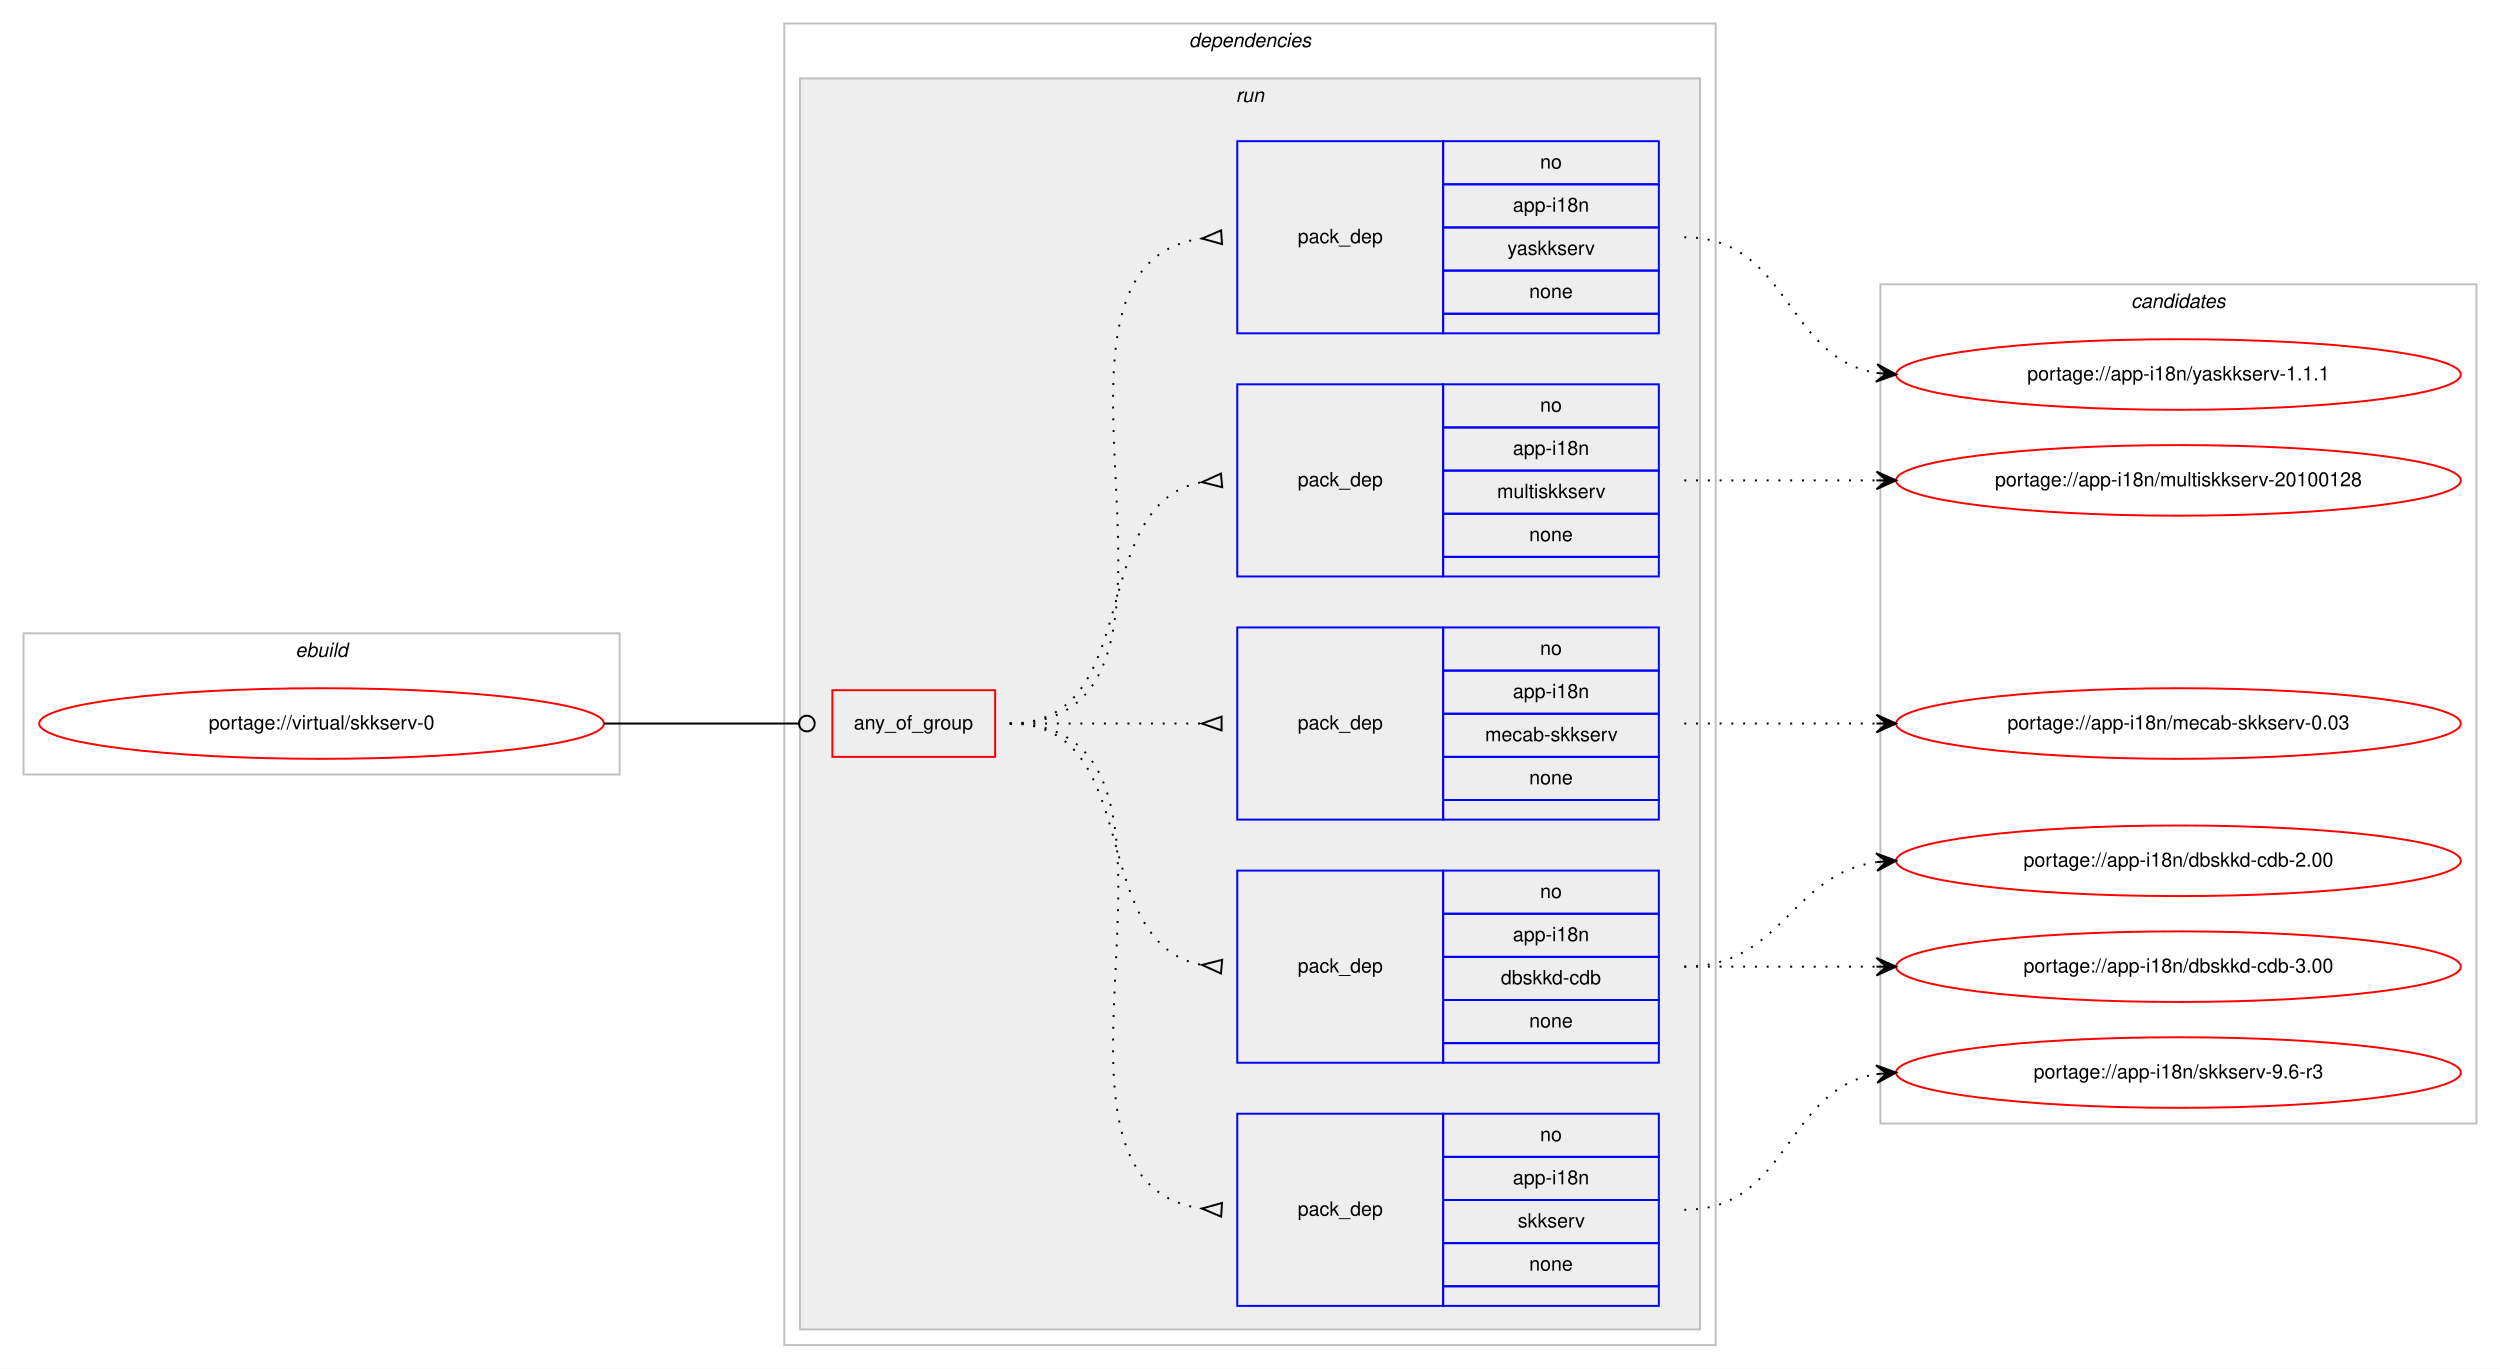
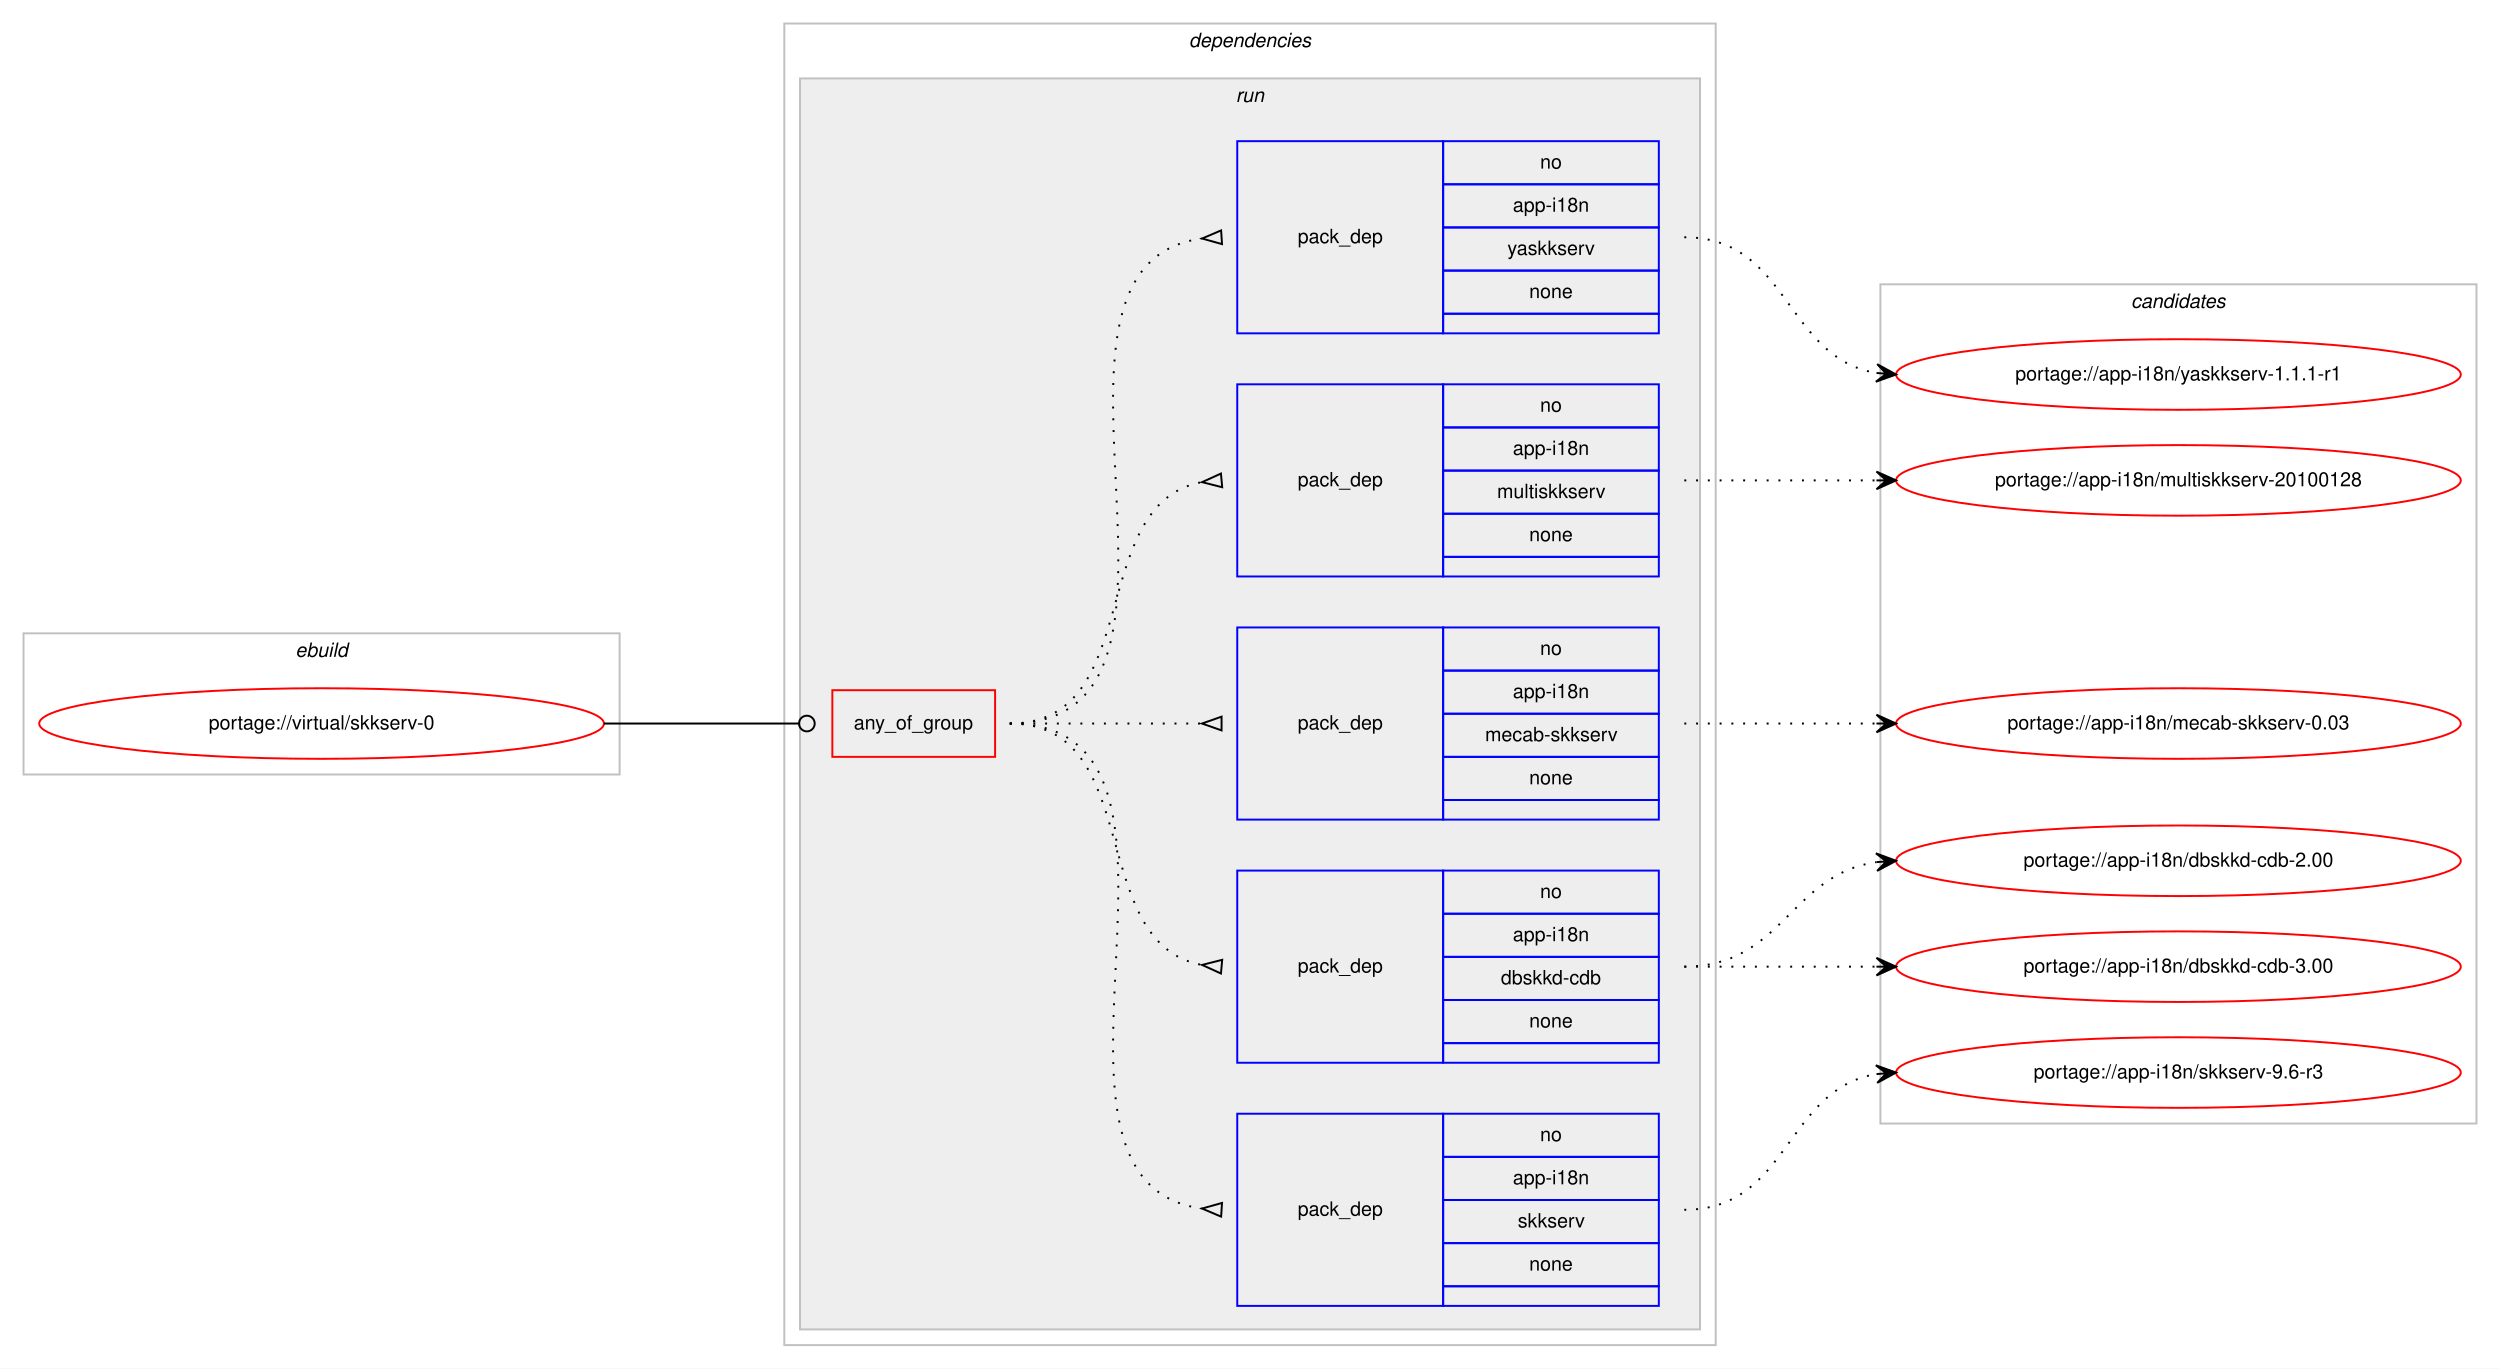
<svg xmlns="http://www.w3.org/2000/svg" xmlns:xlink="http://www.w3.org/1999/xlink" width="1275pt" height="698pt" viewBox="0.00 0.00 1275.00 698.00">
  <g id="graph0" class="graph" transform="scale(1 1) rotate(0) translate(4 694)">
    <polygon fill="#ffffff" stroke="transparent" points="-4,4 -4,-694 1271,-694 1271,4 -4,4" />
    <g id="clust1" class="cluster">
      <polygon fill="none" stroke="#c0c0c0" points="8,-299 8,-371 312,-371 312,-299 8,-299" />
      <text text-anchor="start" x="146.663" y="-359" font-family="Helvetica,sans-Serif" font-style="italic" font-size="10.00" fill="#000000">ebuild</text>
    </g>
    <g id="clust2" class="cluster">
      <polygon fill="none" stroke="#c0c0c0" points="396,-8 396,-682 871,-682 871,-8 396,-8" />
      <text text-anchor="start" x="602.375" y="-670" font-family="Helvetica,sans-Serif" font-style="italic" font-size="10.00" fill="#000000">dependencies</text>
    </g>
    <g id="clust5" class="cluster">
      <polygon fill="#eeeeee" stroke="#c0c0c0" points="404,-16 404,-654 863,-654 863,-16 404,-16" />
      <text text-anchor="start" x="626.277" y="-642" font-family="Helvetica,sans-Serif" font-style="italic" font-size="10.00" fill="#000000">run</text>
    </g>
    <g id="clust12" class="cluster">
      <polygon fill="none" stroke="#c0c0c0" points="955,-121 955,-549 1259,-549 1259,-121 955,-121" />
      <text text-anchor="start" x="1082.824" y="-537" font-family="Helvetica,sans-Serif" font-style="italic" font-size="10.00" fill="#000000">candidates</text>
    </g>
    <g id="node1" class="node">
      <g id="a_node1">
        <a xlink:href="../virtual/skkserv-0.svg" xlink:title="portage://virtual/skkserv-0">
          <ellipse fill="none" stroke="#ff0000" cx="160" cy="-325" rx="144" ry="18" />
          <text text-anchor="middle" x="160" y="-322" font-family="Helvetica,sans-Serif" font-size="10.00" fill="#000000">portage://virtual/skkserv-0</text>
        </a>
      </g>
    </g>
    <g id="node2" class="node">
      <polygon fill="none" stroke="#ff0000" points="420.5,-308 420.5,-342 503.5,-342 503.5,-308 420.5,-308" />
      <text text-anchor="start" x="431.43" y="-322" font-family="Helvetica,sans-Serif" font-size="10.00" fill="#000000">any_of_group</text>
    </g>
    <g id="edge6" class="edge">
      <path fill="none" stroke="#000000" d="M304,-325C348.978,-325 362.2,-325 403.456,-325" />
      <ellipse fill="none" stroke="#000000" cx="407.5" cy="-325" rx="4" ry="4" />
    </g>
    <g id="node3" class="node">
      <polygon fill="none" stroke="#0000ff" points="627,-28 627,-126 732,-126 732,-28 627,-28" />
      <text text-anchor="start" x="657.823" y="-74" font-family="Helvetica,sans-Serif" font-size="10.00" fill="#000000">pack_dep</text>
      <polygon fill="none" stroke="#0000ff" points="732,-104 732,-126 842,-126 842,-104 732,-104" />
      <text text-anchor="start" x="781.441" y="-112" font-family="Helvetica,sans-Serif" font-size="10.00" fill="#000000">no</text>
      <polygon fill="none" stroke="#0000ff" points="732,-82 732,-104 842,-104 842,-82 732,-82" />
      <text text-anchor="start" x="767.549" y="-90" font-family="Helvetica,sans-Serif" font-size="10.00" fill="#000000">app-i18n</text>
      <polygon fill="none" stroke="#0000ff" points="732,-60 732,-82 842,-82 842,-60 732,-60" />
      <text text-anchor="start" x="770.056" y="-68" font-family="Helvetica,sans-Serif" font-size="10.00" fill="#000000">skkserv</text>
      <polygon fill="none" stroke="#0000ff" points="732,-38 732,-60 842,-60 842,-38 732,-38" />
      <text text-anchor="start" x="775.882" y="-46" font-family="Helvetica,sans-Serif" font-size="10.00" fill="#000000">none</text>
      <polygon fill="none" stroke="#0000ff" points="732,-28 732,-38 842,-38 842,-28 732,-28" />
    </g>
    <g id="edge1" class="edge">
      <path fill="none" stroke="#000000" stroke-dasharray="1,5" d="M511,-325C627.581,-325 506.567,-91.788 608.762,-77.668" />
      <polygon fill="none" stroke="#000000" points="619.228,-80.493 609.021,-77.651 618.772,-73.507 619.228,-80.493" />
    </g>
    <g id="node4" class="node">
      <polygon fill="none" stroke="#0000ff" points="627,-152 627,-250 732,-250 732,-152 627,-152" />
      <text text-anchor="start" x="657.823" y="-198" font-family="Helvetica,sans-Serif" font-size="10.00" fill="#000000">pack_dep</text>
      <polygon fill="none" stroke="#0000ff" points="732,-228 732,-250 842,-250 842,-228 732,-228" />
      <text text-anchor="start" x="781.441" y="-236" font-family="Helvetica,sans-Serif" font-size="10.00" fill="#000000">no</text>
      <polygon fill="none" stroke="#0000ff" points="732,-206 732,-228 842,-228 842,-206 732,-206" />
      <text text-anchor="start" x="767.549" y="-214" font-family="Helvetica,sans-Serif" font-size="10.00" fill="#000000">app-i18n</text>
      <polygon fill="none" stroke="#0000ff" points="732,-184 732,-206 842,-206 842,-184 732,-184" />
      <text text-anchor="start" x="761.438" y="-192" font-family="Helvetica,sans-Serif" font-size="10.00" fill="#000000">dbskkd-cdb</text>
      <polygon fill="none" stroke="#0000ff" points="732,-162 732,-184 842,-184 842,-162 732,-162" />
      <text text-anchor="start" x="775.882" y="-170" font-family="Helvetica,sans-Serif" font-size="10.00" fill="#000000">none</text>
      <polygon fill="none" stroke="#0000ff" points="732,-152 732,-162 842,-162 842,-152 732,-152" />
    </g>
    <g id="edge2" class="edge">
      <path fill="none" stroke="#000000" stroke-dasharray="1,5" d="M511,-325C580.372,-325 549.506,-213.274 608.698,-201.927" />
      <polygon fill="none" stroke="#000000" points="619.314,-204.486 609.04,-201.896 618.686,-197.514 619.314,-204.486" />
    </g>
    <g id="node5" class="node">
      <polygon fill="none" stroke="#0000ff" points="627,-276 627,-374 732,-374 732,-276 627,-276" />
      <text text-anchor="start" x="657.823" y="-322" font-family="Helvetica,sans-Serif" font-size="10.00" fill="#000000">pack_dep</text>
      <polygon fill="none" stroke="#0000ff" points="732,-352 732,-374 842,-374 842,-352 732,-352" />
      <text text-anchor="start" x="781.441" y="-360" font-family="Helvetica,sans-Serif" font-size="10.00" fill="#000000">no</text>
      <polygon fill="none" stroke="#0000ff" points="732,-330 732,-352 842,-352 842,-330 732,-330" />
      <text text-anchor="start" x="767.549" y="-338" font-family="Helvetica,sans-Serif" font-size="10.00" fill="#000000">app-i18n</text>
      <polygon fill="none" stroke="#0000ff" points="732,-308 732,-330 842,-330 842,-308 732,-308" />
      <text text-anchor="start" x="753.389" y="-316" font-family="Helvetica,sans-Serif" font-size="10.00" fill="#000000">mecab-skkserv</text>
      <polygon fill="none" stroke="#0000ff" points="732,-286 732,-308 842,-308 842,-286 732,-286" />
      <text text-anchor="start" x="775.882" y="-294" font-family="Helvetica,sans-Serif" font-size="10.00" fill="#000000">none</text>
      <polygon fill="none" stroke="#0000ff" points="732,-276 732,-286 842,-286 842,-276 732,-276" />
    </g>
    <g id="edge3" class="edge">
      <path fill="none" stroke="#000000" stroke-dasharray="1,5" d="M511,-325C555.438,-325 569.02,-325 608.878,-325" />
      <polygon fill="none" stroke="#000000" points="619,-328.5 609,-325 619,-321.5 619,-328.5" />
    </g>
    <g id="node6" class="node">
      <polygon fill="none" stroke="#0000ff" points="627,-400 627,-498 732,-498 732,-400 627,-400" />
      <text text-anchor="start" x="657.823" y="-446" font-family="Helvetica,sans-Serif" font-size="10.00" fill="#000000">pack_dep</text>
      <polygon fill="none" stroke="#0000ff" points="732,-476 732,-498 842,-498 842,-476 732,-476" />
      <text text-anchor="start" x="781.441" y="-484" font-family="Helvetica,sans-Serif" font-size="10.00" fill="#000000">no</text>
      <polygon fill="none" stroke="#0000ff" points="732,-454 732,-476 842,-476 842,-454 732,-454" />
      <text text-anchor="start" x="767.549" y="-462" font-family="Helvetica,sans-Serif" font-size="10.00" fill="#000000">app-i18n</text>
      <polygon fill="none" stroke="#0000ff" points="732,-432 732,-454 842,-454 842,-432 732,-432" />
      <text text-anchor="start" x="759.504" y="-440" font-family="Helvetica,sans-Serif" font-size="10.00" fill="#000000">multiskkserv</text>
      <polygon fill="none" stroke="#0000ff" points="732,-410 732,-432 842,-432 842,-410 732,-410" />
      <text text-anchor="start" x="775.882" y="-418" font-family="Helvetica,sans-Serif" font-size="10.00" fill="#000000">none</text>
      <polygon fill="none" stroke="#0000ff" points="732,-400 732,-410 842,-410 842,-400 732,-400" />
    </g>
    <g id="edge4" class="edge">
      <path fill="none" stroke="#000000" stroke-dasharray="1,5" d="M511,-325C580.372,-325 549.506,-436.726 608.698,-448.073" />
      <polygon fill="none" stroke="#000000" points="618.686,-452.486 609.04,-448.104 619.314,-445.514 618.686,-452.486" />
    </g>
    <g id="node7" class="node">
      <polygon fill="none" stroke="#0000ff" points="627,-524 627,-622 732,-622 732,-524 627,-524" />
      <text text-anchor="start" x="657.823" y="-570" font-family="Helvetica,sans-Serif" font-size="10.00" fill="#000000">pack_dep</text>
      <polygon fill="none" stroke="#0000ff" points="732,-600 732,-622 842,-622 842,-600 732,-600" />
      <text text-anchor="start" x="781.441" y="-608" font-family="Helvetica,sans-Serif" font-size="10.00" fill="#000000">no</text>
      <polygon fill="none" stroke="#0000ff" points="732,-578 732,-600 842,-600 842,-578 732,-578" />
      <text text-anchor="start" x="767.549" y="-586" font-family="Helvetica,sans-Serif" font-size="10.00" fill="#000000">app-i18n</text>
      <polygon fill="none" stroke="#0000ff" points="732,-556 732,-578 842,-578 842,-556 732,-556" />
      <text text-anchor="start" x="764.777" y="-564" font-family="Helvetica,sans-Serif" font-size="10.00" fill="#000000">yaskkserv</text>
      <polygon fill="none" stroke="#0000ff" points="732,-534 732,-556 842,-556 842,-534 732,-534" />
      <text text-anchor="start" x="775.882" y="-542" font-family="Helvetica,sans-Serif" font-size="10.00" fill="#000000">none</text>
      <polygon fill="none" stroke="#0000ff" points="732,-524 732,-534 842,-534 842,-524 732,-524" />
    </g>
    <g id="edge5" class="edge">
      <path fill="none" stroke="#000000" stroke-dasharray="1,5" d="M511,-325C627.581,-325 506.567,-558.212 608.762,-572.332" />
      <polygon fill="none" stroke="#000000" points="618.772,-576.493 609.021,-572.349 619.228,-569.507 618.772,-576.493" />
    </g>
    <g id="node8" class="node">
      <g id="a_node8">
        <a xlink:href="../app-i18n/skkserv-9.6-r3.svg" xlink:title="portage://app-i18n/skkserv-9.6-r3">
          <ellipse fill="none" stroke="#ff0000" cx="1107" cy="-147" rx="144" ry="18" />
          <text text-anchor="middle" x="1107" y="-144" font-family="Helvetica,sans-Serif" font-size="10.00" fill="#000000">portage://app-i18n/skkserv-9.6-r3</text>
        </a>
      </g>
    </g>
    <g id="edge7" class="edge">
      <path fill="none" stroke="#000000" stroke-dasharray="1,5" d="M855,-77C908.625,-77 906.351,-138.523 952.989,-146.214" />
      <polygon fill="#000000" stroke="#000000" points="963,-147 952.678,-150.703 958.015,-146.608 953.031,-146.217 953.031,-146.217 953.031,-146.217 958.015,-146.608 953.383,-141.731 963,-147 963,-147" />
    </g>
    <g id="node9" class="node">
      <g id="a_node9">
        <a xlink:href="../app-i18n/dbskkd-cdb-3.00.svg" xlink:title="portage://app-i18n/dbskkd-cdb-3.00">
          <ellipse fill="none" stroke="#ff0000" cx="1107" cy="-201" rx="144" ry="18" />
          <text text-anchor="middle" x="1107" y="-198" font-family="Helvetica,sans-Serif" font-size="10.00" fill="#000000">portage://app-i18n/dbskkd-cdb-3.00</text>
        </a>
      </g>
    </g>
    <g id="edge8" class="edge">
      <path fill="none" stroke="#000000" stroke-dasharray="1,5" d="M855,-201C899.438,-201 913.02,-201 952.878,-201" />
      <polygon fill="#000000" stroke="#000000" points="963,-201 953,-205.5 958,-201 953,-201 953,-201 953,-201 958,-201 953,-196.5 963,-201 963,-201" />
    </g>
    <g id="node10" class="node">
      <g id="a_node10">
        <a xlink:href="../app-i18n/dbskkd-cdb-2.00.svg" xlink:title="portage://app-i18n/dbskkd-cdb-2.00">
          <ellipse fill="none" stroke="#ff0000" cx="1107" cy="-255" rx="144" ry="18" />
          <text text-anchor="middle" x="1107" y="-252" font-family="Helvetica,sans-Serif" font-size="10.00" fill="#000000">portage://app-i18n/dbskkd-cdb-2.00</text>
        </a>
      </g>
    </g>
    <g id="edge9" class="edge">
      <path fill="none" stroke="#000000" stroke-dasharray="1,5" d="M855,-201C905.102,-201 909.012,-248.066 952.979,-254.317" />
      <polygon fill="#000000" stroke="#000000" points="963,-255 952.717,-258.81 958.012,-254.66 953.023,-254.32 953.023,-254.32 953.023,-254.32 958.012,-254.66 953.329,-249.831 963,-255 963,-255" />
    </g>
    <g id="node11" class="node">
      <g id="a_node11">
        <a xlink:href="../app-i18n/mecab-skkserv-0.03.svg" xlink:title="portage://app-i18n/mecab-skkserv-0.03">
          <ellipse fill="none" stroke="#ff0000" cx="1107" cy="-325" rx="144" ry="18" />
          <text text-anchor="middle" x="1107" y="-322" font-family="Helvetica,sans-Serif" font-size="10.00" fill="#000000">portage://app-i18n/mecab-skkserv-0.03</text>
        </a>
      </g>
    </g>
    <g id="edge10" class="edge">
      <path fill="none" stroke="#000000" stroke-dasharray="1,5" d="M855,-325C899.438,-325 913.02,-325 952.878,-325" />
      <polygon fill="#000000" stroke="#000000" points="963,-325 953,-329.5 958,-325 953,-325 953,-325 953,-325 958,-325 953,-320.5 963,-325 963,-325" />
    </g>
    <g id="node12" class="node">
      <g id="a_node12">
        <a xlink:href="../app-i18n/multiskkserv-20100128.svg" xlink:title="portage://app-i18n/multiskkserv-20100128">
          <ellipse fill="none" stroke="#ff0000" cx="1107" cy="-449" rx="144" ry="18" />
          <text text-anchor="middle" x="1107" y="-446" font-family="Helvetica,sans-Serif" font-size="10.00" fill="#000000">portage://app-i18n/multiskkserv-20100128</text>
        </a>
      </g>
    </g>
    <g id="edge11" class="edge">
      <path fill="none" stroke="#000000" stroke-dasharray="1,5" d="M855,-449C899.438,-449 913.02,-449 952.878,-449" />
      <polygon fill="#000000" stroke="#000000" points="963,-449 953,-453.5 958,-449 953,-449 953,-449 953,-449 958,-449 953,-444.5 963,-449 963,-449" />
    </g>
    <g id="node13" class="node">
      <g id="a_node13">
-         <a xlink:href="../app-i18n/yaskkserv-1.1.1.svg" xlink:title="portage://app-i18n/yaskkserv-1.1.1">
+         <a xlink:href="../app-i18n/yaskkserv-1.1.1-r1.svg" xlink:title="portage://app-i18n/yaskkserv-1.1.1-r1">
          <ellipse fill="none" stroke="#ff0000" cx="1107" cy="-503" rx="144" ry="18" />
-           <text text-anchor="middle" x="1107" y="-500" font-family="Helvetica,sans-Serif" font-size="10.00" fill="#000000">portage://app-i18n/yaskkserv-1.1.1</text>
+           <text text-anchor="middle" x="1107" y="-500" font-family="Helvetica,sans-Serif" font-size="10.00" fill="#000000">portage://app-i18n/yaskkserv-1.1.1-r1</text>
        </a>
      </g>
    </g>
    <g id="edge12" class="edge">
      <path fill="none" stroke="#000000" stroke-dasharray="1,5" d="M855,-573C908.625,-573 906.351,-511.477 952.989,-503.786" />
      <polygon fill="#000000" stroke="#000000" points="963,-503 953.383,-508.269 958.015,-503.392 953.031,-503.783 953.031,-503.783 953.031,-503.783 958.015,-503.392 952.678,-499.297 963,-503 963,-503" />
    </g>
  </g>
</svg>
